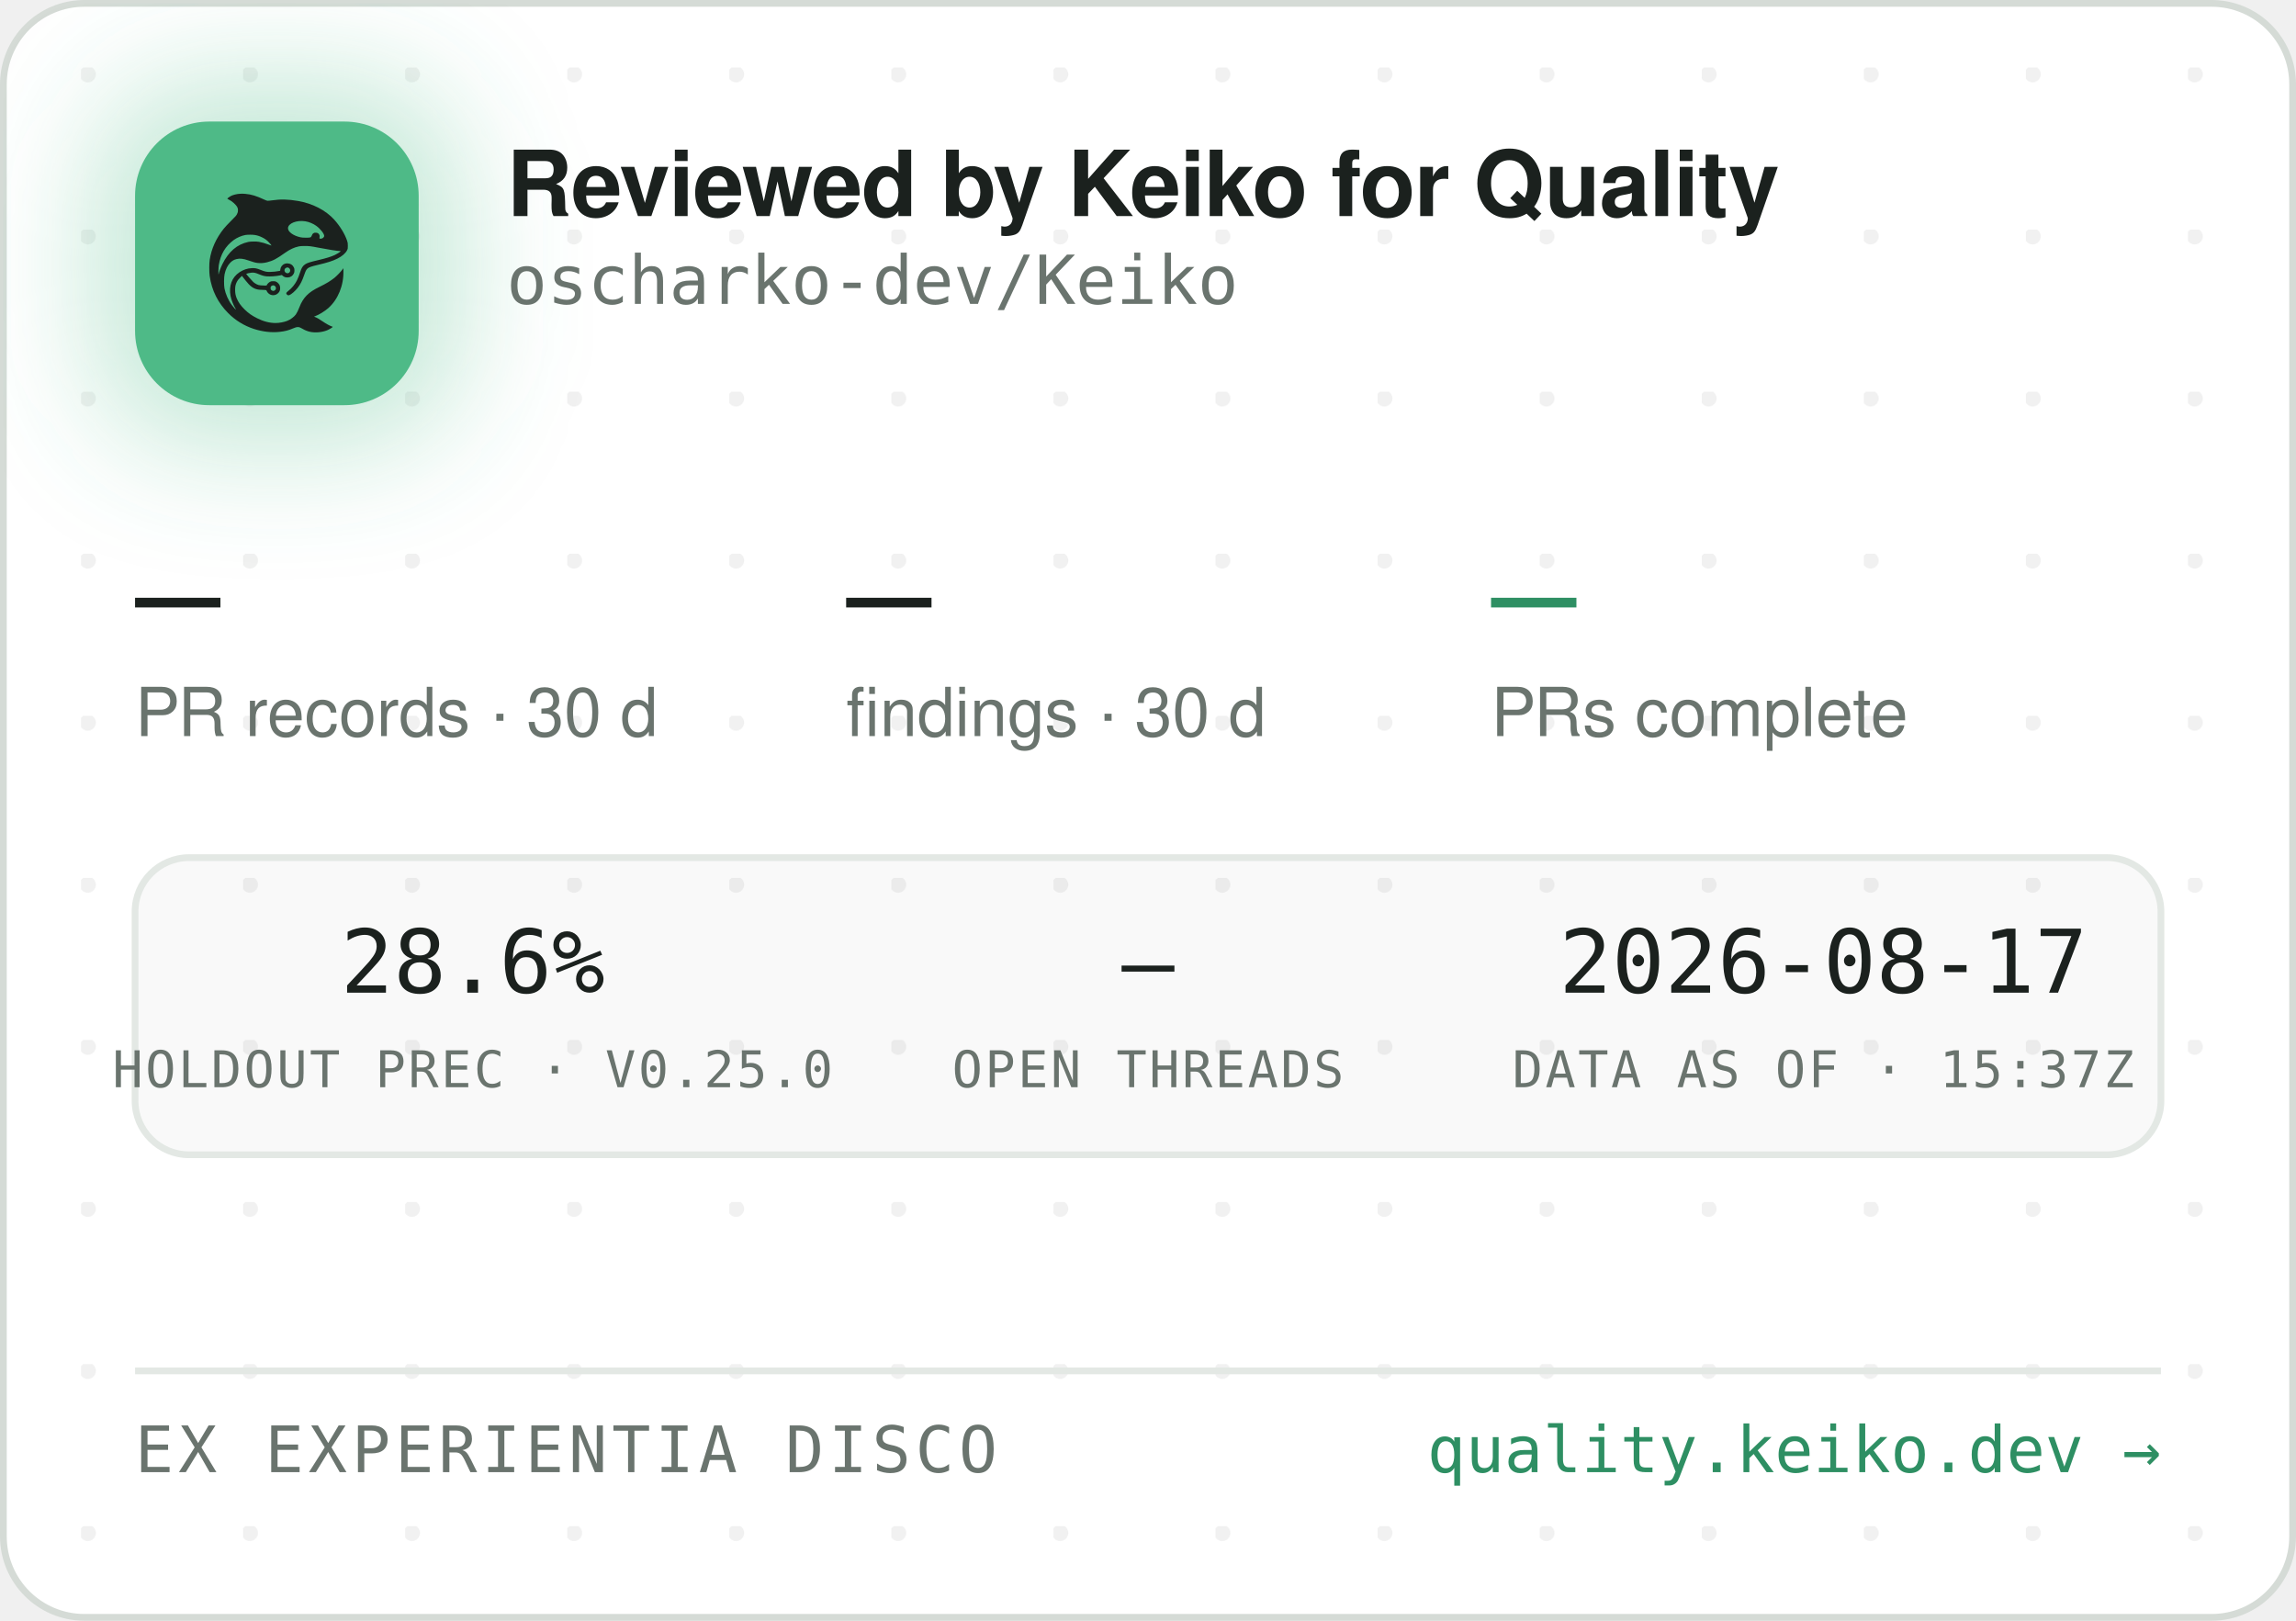
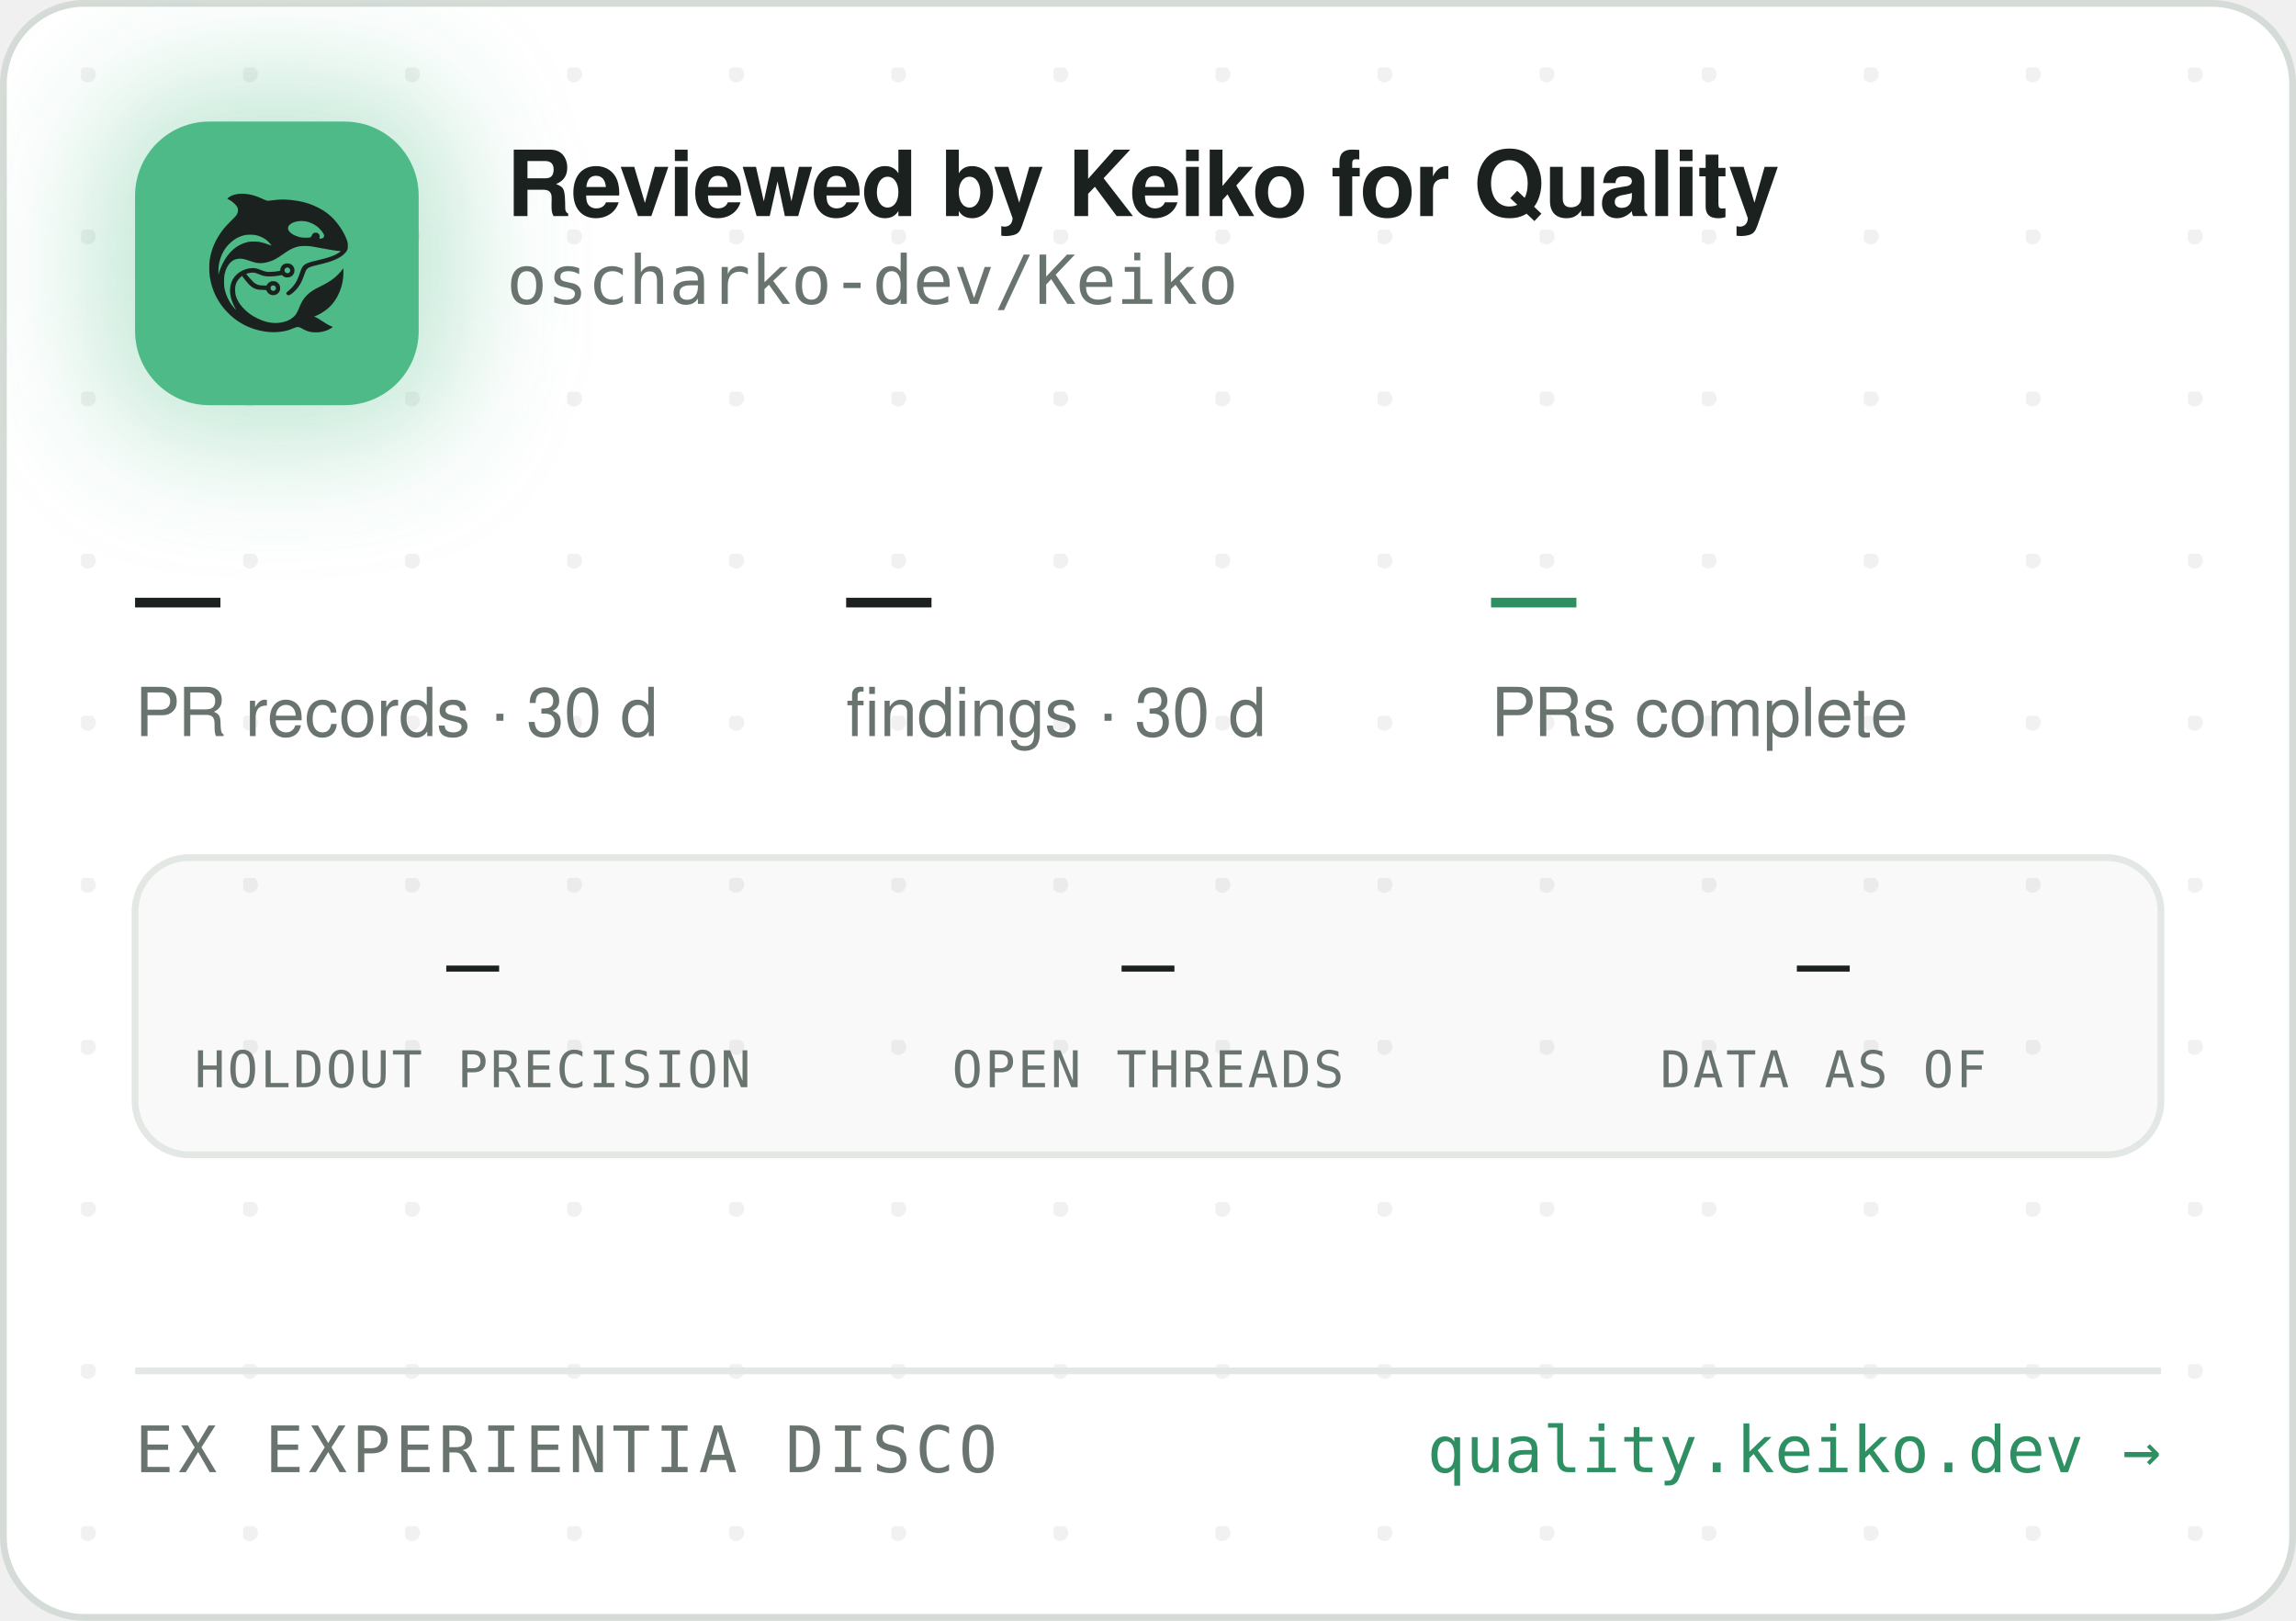
<svg xmlns="http://www.w3.org/2000/svg" width="340" height="240" viewBox="0 0 340 240" role="img" aria-label="Reviewed by Keiko for Quality — oscharko-dev/Keiko">
  <defs>
    <pattern id="dots" width="24" height="24" patternUnits="userSpaceOnUse" x="12" y="10">
      <circle cx="1" cy="1" r="1.2" fill="rgba(27,33,30,0.06)" />
    </pattern>
    <filter id="glow" x="-60%" y="-60%" width="220%" height="220%">
      <feGaussianBlur stdDeviation="9" />
    </filter>
    <clipPath id="card">
      <rect x="0.5" y="0.5" width="339" height="239" rx="12" />
    </clipPath>
  </defs>
  <rect x="0.5" y="0.5" width="339" height="239" rx="12" fill="#FFFFFF" stroke="#D5DBD6" />
  <rect x="0.5" y="0.5" width="339" height="239" rx="12" fill="url(#dots)" />
  <g clip-path="url(#card)">
    <rect x="14" y="12" width="54" height="54" rx="16" fill="rgba(78,186,135,0.35)" filter="url(#glow)" />
    <rect x="20" y="18" width="42" height="42" rx="11" fill="#4EBA87" />
    <g transform="translate(24,22) scale(0.03320312)">
      <g transform="translate(1024 0) scale(-1 1)">
        <g transform="translate(1024, 1024) scale(-0.1, -0.1)" fill="#1B211E" stroke="none">
          <path d="M3465 8223 c-144 -8 -314 -52 -408 -105 -69 -39 -146 -99 -146 -113 0 -5 30 -24 68 -42 146 -70 323 -229 377 -340 25 -49 29 -70 29 -138 -1 -72 -5 -88 -39 -160 -36 -75 -54 -95 -265 -305 -134 -132 -270 -279 -331 -355 -339 -425 -552 -896 -626 -1390 -25 -165 -25 -549 0 -720 92 -645 368 -1196 826 -1655 322 -324 710 -562 1145 -704 389 -126 793 -172 1155 -130 235 27 377 63 579 149 205 87 268 86 423 -7 102 -62 231 -115 335 -138 247 -56 562 -26 794 74 92 40 244 136 232 146 -4 3 -26 12 -48 19 -86 28 -246 116 -385 211 -162 112 -284 182 -357 207 l-48 17 40 15 c185 70 436 223 595 363 438 386 695 1014 678 1663 l-3 120 -50 -70 c-64 -90 -248 -280 -350 -362 -171 -136 -366 -255 -645 -391 -288 -140 -442 -243 -590 -391 -136 -137 -247 -316 -325 -526 -47 -127 -114 -262 -160 -326 -79 -107 -237 -224 -384 -283 -136 -55 -355 -96 -514 -96 -274 0 -548 71 -832 215 -242 123 -375 216 -553 389 -175 171 -287 332 -361 517 -44 114 -63 216 -63 359 0 152 17 233 74 350 35 70 59 102 136 179 l95 94 21 -29 c55 -75 219 -277 277 -338 171 -183 337 -256 582 -256 56 0 126 -3 155 -7 53 -6 54 -7 76 -57 30 -66 97 -128 172 -156 151 -57 318 11 395 160 33 62 34 193 3 261 -30 64 -88 125 -148 157 -44 23 -63 27 -141 27 -78 0 -97 -4 -140 -27 -58 -30 -131 -105 -141 -142 -6 -25 -8 -26 -93 -26 -47 0 -131 5 -186 10 -87 8 -111 15 -182 51 -45 22 -109 66 -143 96 -59 53 -326 361 -319 367 14 11 179 47 241 52 102 9 177 -7 318 -66 158 -66 243 -89 357 -99 157 -12 413 5 582 40 l93 19 44 -39 c59 -52 135 -75 228 -69 117 8 212 72 262 176 23 47 28 71 28 138 0 70 -4 89 -29 138 -55 110 -145 167 -270 174 -65 3 -91 0 -137 -18 -107 -40 -183 -140 -195 -257 l-6 -52 -51 -11 c-104 -23 -285 -41 -411 -42 -149 -1 -211 12 -402 88 -186 74 -256 88 -403 81 -193 -8 -377 -70 -546 -182 -342 -228 -485 -611 -399 -1064 30 -157 119 -388 209 -541 20 -35 35 -64 33 -66 -8 -8 -111 108 -190 214 -154 206 -278 489 -324 737 -28 154 -25 492 6 635 46 216 133 391 256 514 82 82 161 128 271 156 152 39 300 23 529 -57 217 -76 308 -101 410 -114 137 -17 284 -7 426 30 272 70 414 145 809 425 217 153 399 238 610 283 64 14 129 18 265 18 197 0 269 -9 615 -76 461 -89 843 -149 952 -149 41 0 41 0 23 -20 -28 -31 -169 -119 -254 -158 -167 -77 -388 -145 -716 -222 -399 -93 -508 -128 -608 -194 -102 -68 -160 -160 -217 -346 -35 -115 -102 -286 -149 -378 -85 -168 -227 -341 -377 -458 -105 -82 -115 -107 -69 -162 29 -34 65 -44 109 -29 86 29 261 181 371 322 126 162 201 309 295 581 61 176 90 232 145 283 62 57 163 93 470 165 439 104 640 169 863 278 206 100 368 240 434 375 32 67 33 71 33 198 -1 120 -3 138 -34 229 -98 294 -319 655 -573 936 -381 421 -968 723 -1618 834 -448 76 -767 83 -1169 25 -80 -12 -165 -19 -190 -17 -26 3 -90 26 -146 53 -343 162 -576 233 -842 255 -114 9 -141 10 -248 3z m2926 -1227 c164 -27 346 -102 485 -202 181 -129 354 -348 354 -448 0 -64 -75 -126 -154 -126 -60 0 -63 4 -52 70 8 50 7 65 -9 100 -29 64 -74 93 -151 98 -54 4 -70 1 -107 -21 -42 -25 -61 -52 -91 -129 -25 -64 -55 -73 -246 -73 -121 0 -187 5 -248 18 -318 70 -556 242 -556 402 0 218 388 374 775 311z m-2249 -611 c119 -21 208 -50 321 -106 114 -56 177 -100 266 -184 67 -63 157 -173 148 -181 -2 -3 -61 18 -130 45 -131 52 -298 100 -427 122 -113 20 -367 17 -470 -4 -502 -106 -885 -433 -1160 -992 -70 -142 -160 -379 -160 -424 0 -9 -5 -23 -11 -31 -13 -19 -5 316 10 410 80 482 295 846 661 1117 145 107 350 197 522 228 100 18 326 18 430 0z m1485 -1456 c95 -36 119 -159 42 -223 -78 -66 -209 -1 -209 104 0 60 33 100 99 121 36 10 36 10 68 -2z m-591 -822 c29 -26 37 -42 40 -77 6 -54 -9 -86 -55 -117 -41 -28 -70 -29 -119 -4 -44 22 -62 55 -62 112 0 51 13 75 53 99 50 31 101 26 143 -13z" />
        </g>
      </g>
    </g>
    <text x="75" y="32" font-family="-apple-system,'Segoe UI',Helvetica,Arial,sans-serif" font-size="13.5" font-weight="650" letter-spacing="-0.14" fill="#1B211E">Reviewed by Keiko for Quality</text>
    <text x="75" y="45" font-family="'JetBrains Mono',SFMono-Regular,Consolas,Menlo,monospace" font-size="10" fill="#6A746E">oscharko-dev/Keiko</text>
    <text x="20" y="95" font-family="'JetBrains Mono',SFMono-Regular,Consolas,Menlo,monospace" font-size="21" fill="#1B211E">—</text>
    <text x="20" y="109" font-family="-apple-system,'Segoe UI',Helvetica,Arial,sans-serif" font-size="10" fill="#6A746E">PR records · 30 d</text>
    <text x="125.3" y="95" font-family="'JetBrains Mono',SFMono-Regular,Consolas,Menlo,monospace" font-size="21" fill="#1B211E">—</text>
    <text x="125.3" y="109" font-family="-apple-system,'Segoe UI',Helvetica,Arial,sans-serif" font-size="10" fill="#6A746E">findings · 30 d</text>
    <text x="220.8" y="95" font-family="'JetBrains Mono',SFMono-Regular,Consolas,Menlo,monospace" font-size="21" fill="#2E8F63">—</text>
    <text x="220.8" y="109" font-family="-apple-system,'Segoe UI',Helvetica,Arial,sans-serif" font-size="10" fill="#6A746E">PRs complete</text>
    <rect x="20" y="127" width="300" height="44" rx="8" fill="rgba(27,33,30,0.025)" stroke="#E3E8E4" />
-     <text x="70" y="147" text-anchor="middle" font-family="'JetBrains Mono',SFMono-Regular,Consolas,Menlo,monospace" font-size="13" fill="#1B211E">28.6%</text>
-     <text x="70" y="161" text-anchor="middle" font-family="'JetBrains Mono',SFMono-Regular,Consolas,Menlo,monospace" font-size="7.5" letter-spacing="0.35" fill="#6A746E">HOLDOUT PREC · V0.25.0</text>
+     <text x="70" y="147" text-anchor="middle" font-family="'JetBrains Mono',SFMono-Regular,Consolas,Menlo,monospace" font-size="13" fill="#1B211E">—</text>
+     <text x="70" y="161" text-anchor="middle" font-family="'JetBrains Mono',SFMono-Regular,Consolas,Menlo,monospace" font-size="7.5" letter-spacing="0.35" fill="#6A746E">HOLDOUT PRECISION</text>
    <text x="170" y="147" text-anchor="middle" font-family="'JetBrains Mono',SFMono-Regular,Consolas,Menlo,monospace" font-size="13" fill="#1B211E">—</text>
    <text x="170" y="161" text-anchor="middle" font-family="'JetBrains Mono',SFMono-Regular,Consolas,Menlo,monospace" font-size="7.5" letter-spacing="0.35" fill="#6A746E">OPEN THREADS</text>
-     <text x="270" y="147" text-anchor="middle" font-family="'JetBrains Mono',SFMono-Regular,Consolas,Menlo,monospace" font-size="13" fill="#1B211E">2026-08-17</text>
-     <text x="270" y="161" text-anchor="middle" font-family="'JetBrains Mono',SFMono-Regular,Consolas,Menlo,monospace" font-size="7.5" letter-spacing="0.35" fill="#6A746E">DATA AS OF · 15:37Z</text>
+     <text x="270" y="147" text-anchor="middle" font-family="'JetBrains Mono',SFMono-Regular,Consolas,Menlo,monospace" font-size="13" fill="#1B211E">—</text>
+     <text x="270" y="161" text-anchor="middle" font-family="'JetBrains Mono',SFMono-Regular,Consolas,Menlo,monospace" font-size="7.5" letter-spacing="0.35" fill="#6A746E">DATA AS OF</text>
    <line x1="20" y1="203" x2="320" y2="203" stroke="#E3E8E4" />
    <text x="20" y="218" font-family="'JetBrains Mono',SFMono-Regular,Consolas,Menlo,monospace" font-size="9.5" letter-spacing="0.7" fill="#6A746E">EX EXPERIENTIA DISCO</text>
    <text x="320" y="218" text-anchor="end" font-family="'JetBrains Mono',SFMono-Regular,Consolas,Menlo,monospace" font-size="9.5" fill="#2E8F63">quality.keiko.dev →</text>
  </g>
</svg>
